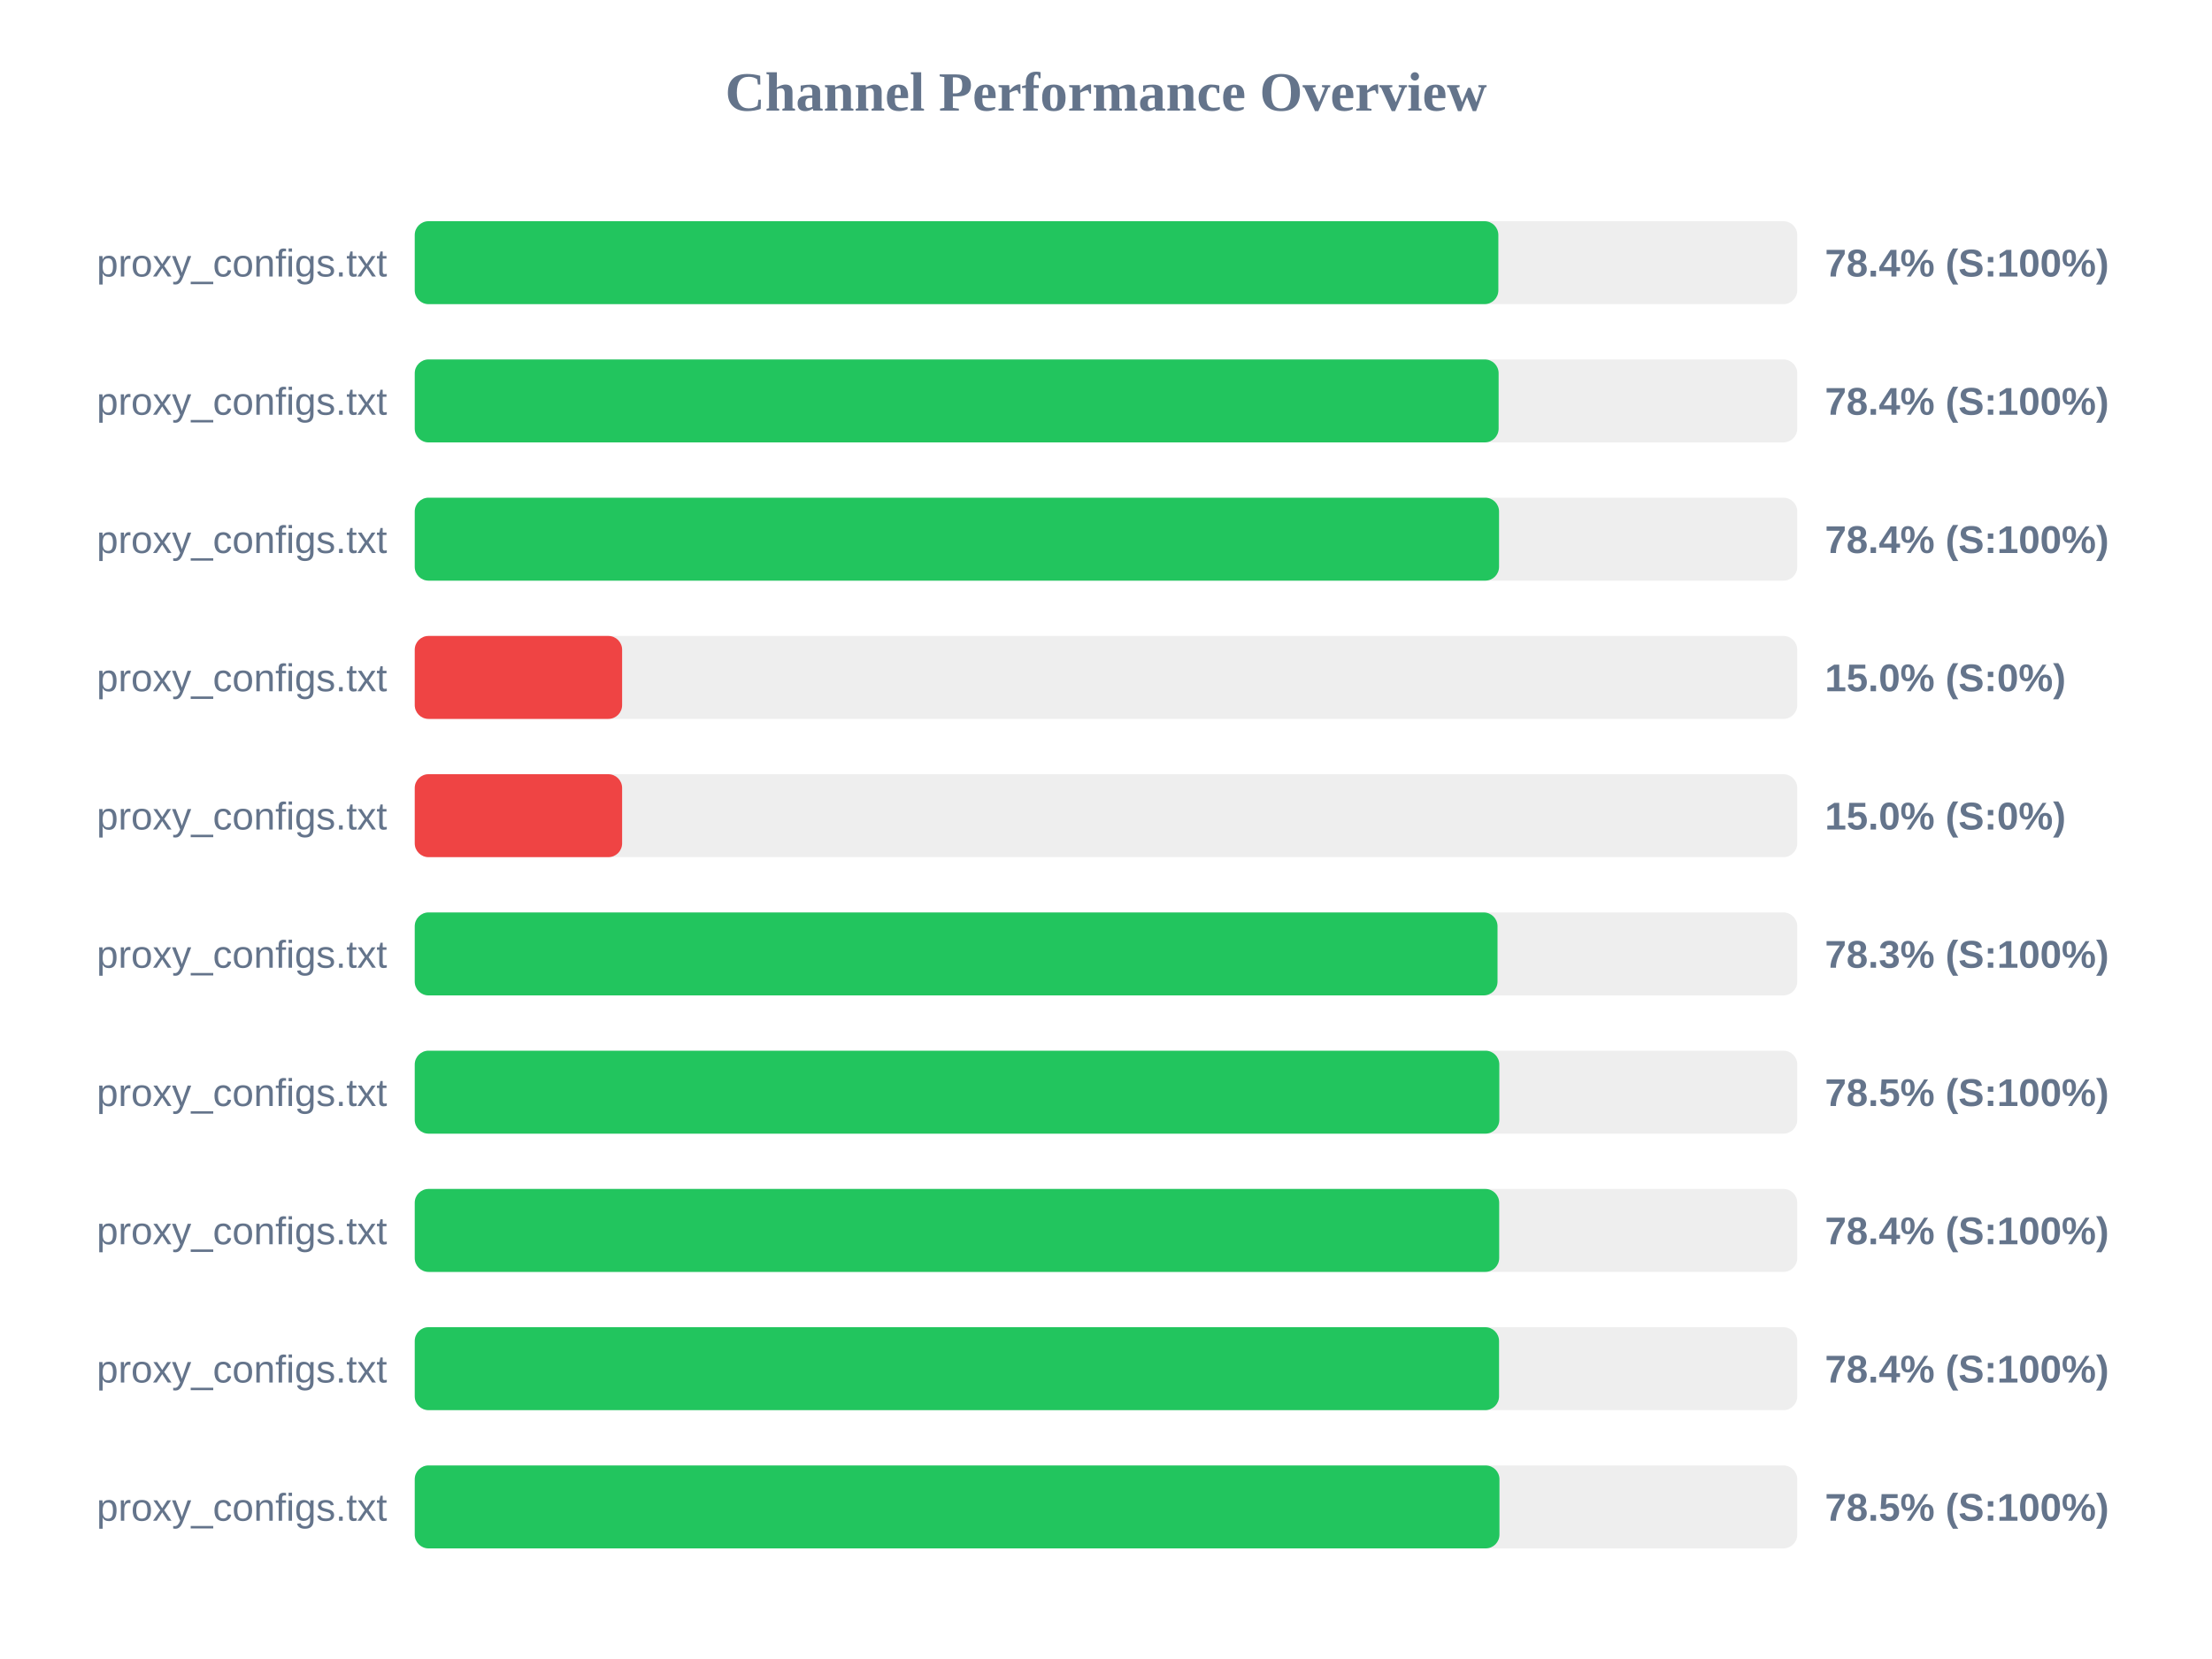
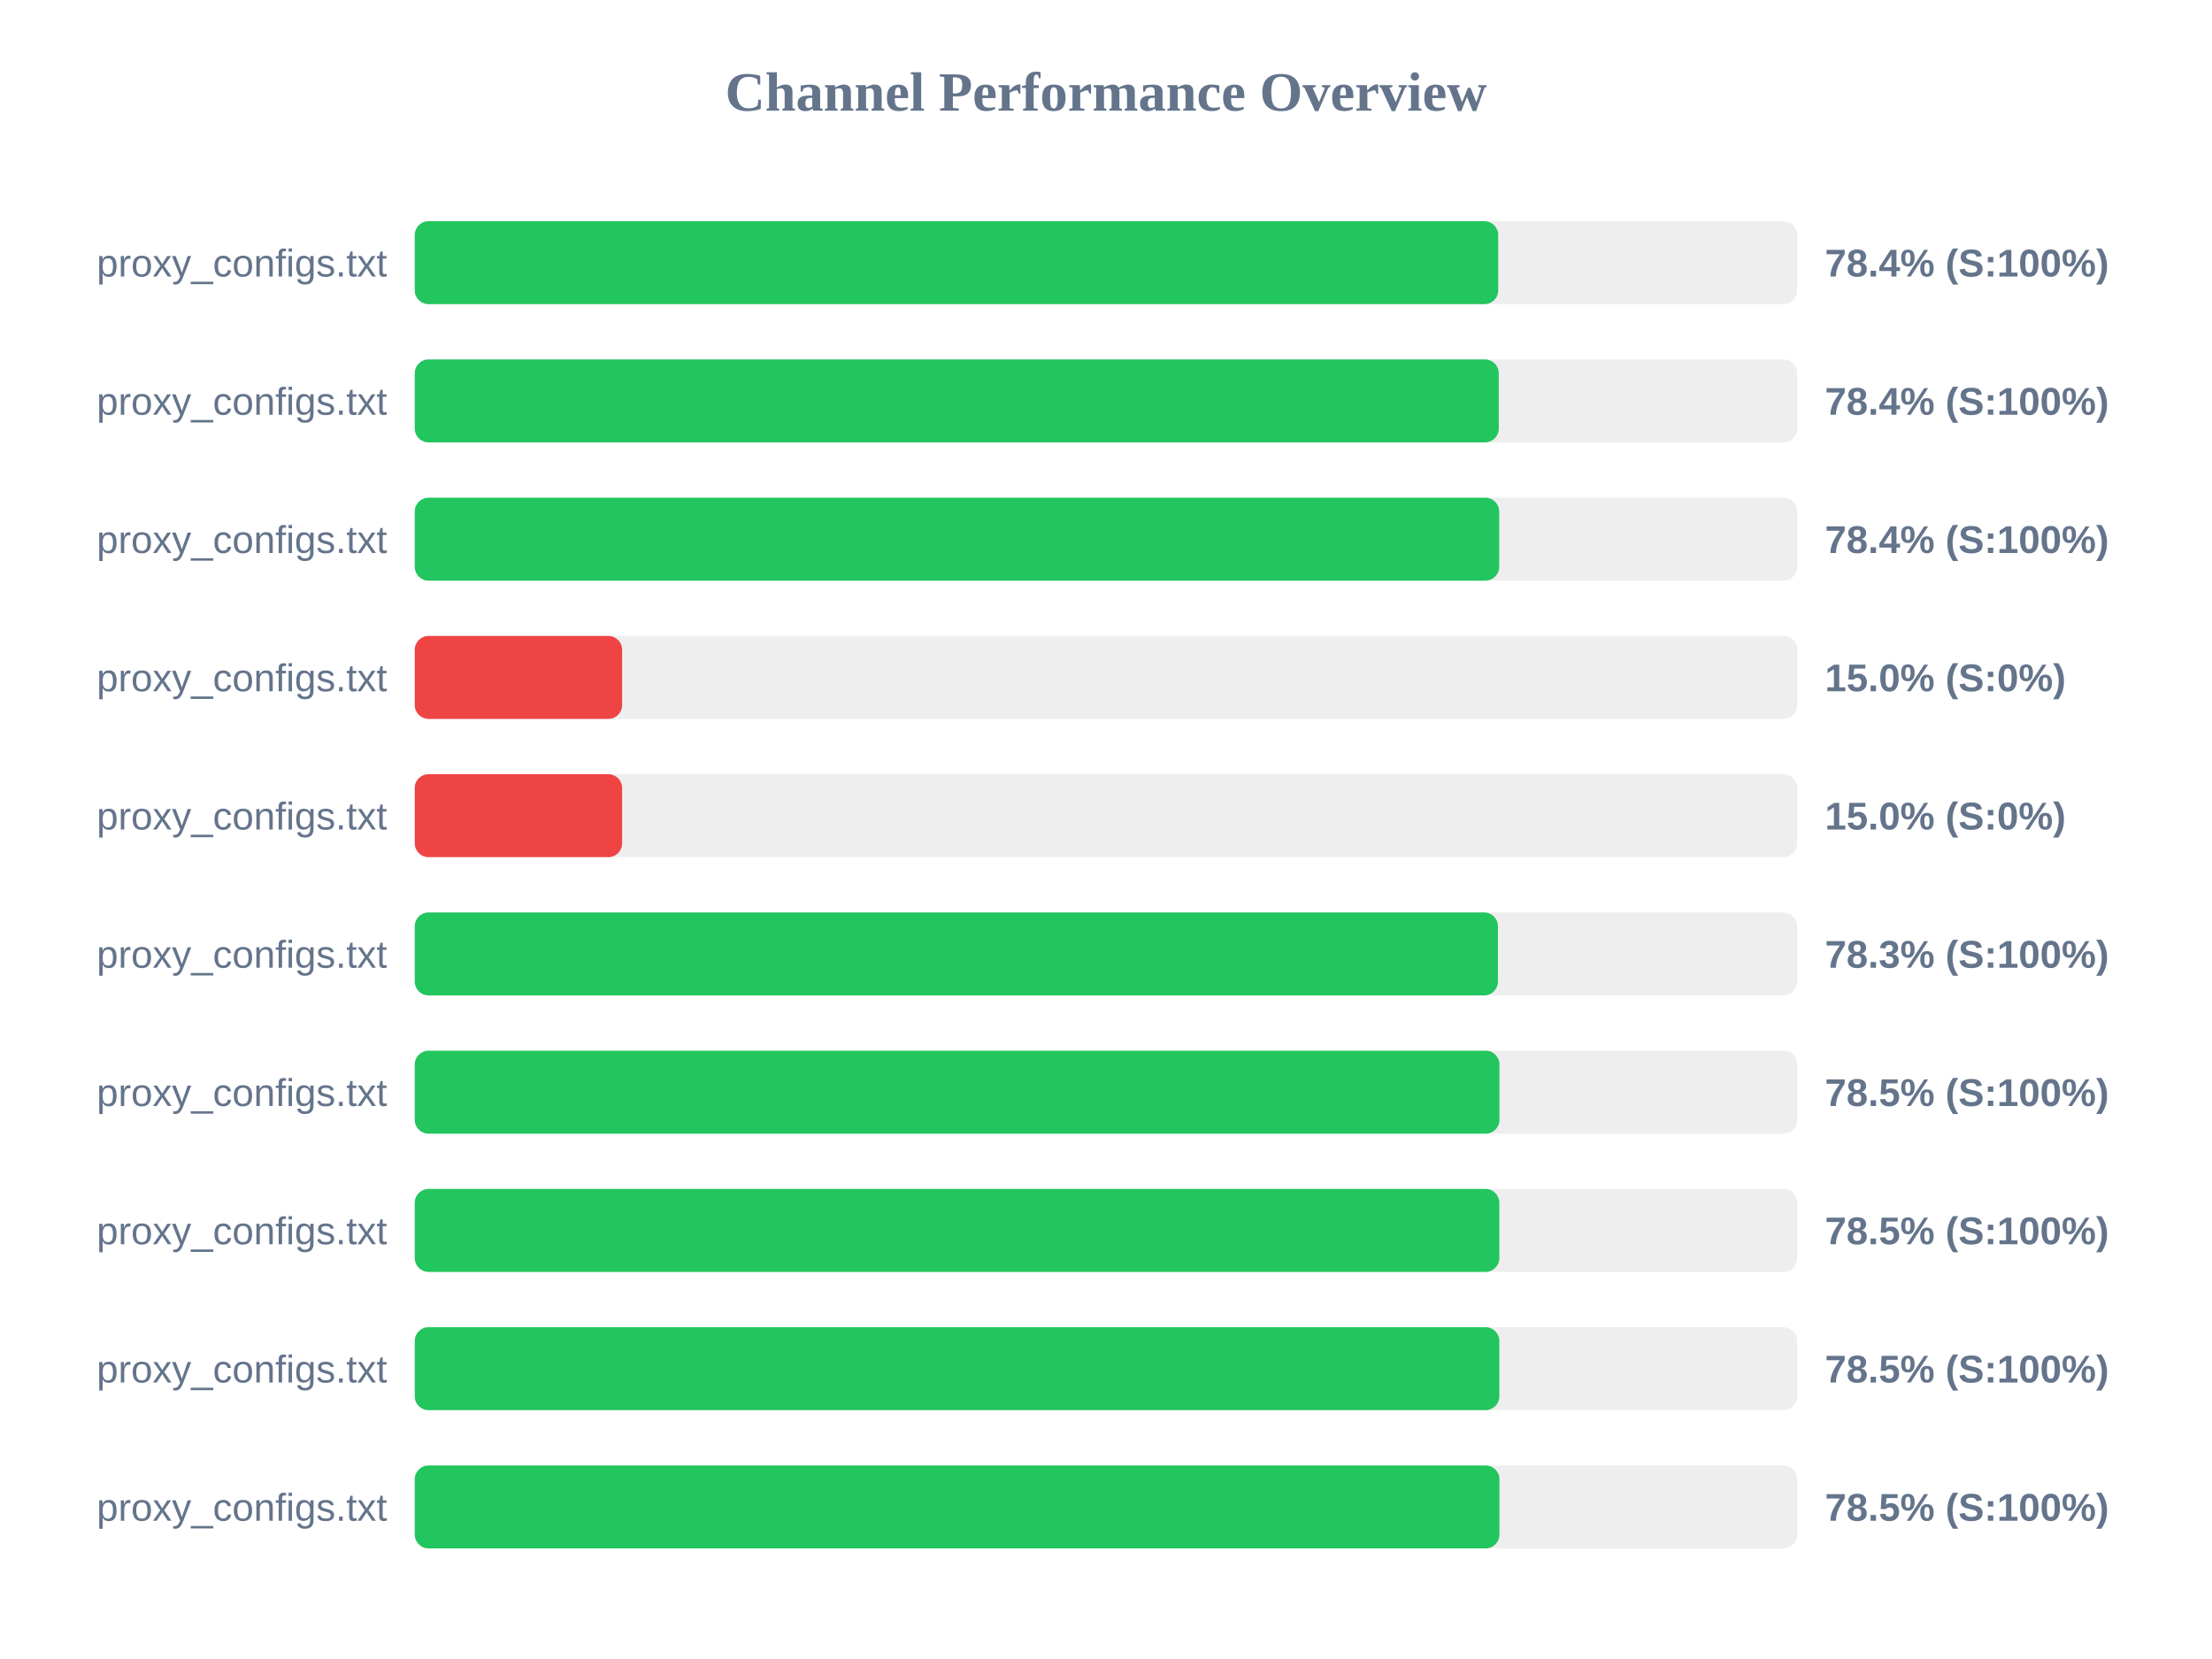
<svg xmlns="http://www.w3.org/2000/svg" width="800" height="600" version="1.1">
  <style>
        .row { font: 14px Arial; fill: #64748b; }
        .score { font: bold 14px Arial; fill: #64748b; }
    </style>
  <text x="400" y="40" text-anchor="middle" font-size="20px" font-weight="bold" fill="#64748b">Channel Performance Overview</text>
  <rect x="150" y="80" width="500" height="30" fill="#eee" rx="5" />
-   <rect x="150" y="80" width="391.9" height="30" fill="#22c55e" rx="5" />
+   <rect x="150" y="80" width="391.85" height="30" fill="#22c55e" rx="5" />
  <text x="140" y="100" text-anchor="end" class="row">proxy_configs.txt</text>
  <text x="660" y="100" text-anchor="start" class="score">78.4% (S:100%)</text>
  <rect x="150" y="130" width="500" height="30" fill="#eee" rx="5" />
-   <rect x="150" y="130" width="392.0" height="30" fill="#22c55e" rx="5" />
+   <rect x="150" y="130" width="392.05" height="30" fill="#22c55e" rx="5" />
  <text x="140" y="150" text-anchor="end" class="row">proxy_configs.txt</text>
  <text x="660" y="150" text-anchor="start" class="score">78.4% (S:100%)</text>
  <rect x="150" y="180" width="500" height="30" fill="#eee" rx="5" />
-   <rect x="150" y="180" width="392.15" height="30" fill="#22c55e" rx="5" />
+   <rect x="150" y="180" width="392.2" height="30" fill="#22c55e" rx="5" />
  <text x="140" y="200" text-anchor="end" class="row">proxy_configs.txt</text>
  <text x="660" y="200" text-anchor="start" class="score">78.4% (S:100%)</text>
  <rect x="150" y="230" width="500" height="30" fill="#eee" rx="5" />
  <rect x="150" y="230" width="75.0" height="30" fill="#ef4444" rx="5" />
  <text x="140" y="250" text-anchor="end" class="row">proxy_configs.txt</text>
  <text x="660" y="250" text-anchor="start" class="score">15.0% (S:0%)</text>
  <rect x="150" y="280" width="500" height="30" fill="#eee" rx="5" />
  <rect x="150" y="280" width="75.0" height="30" fill="#ef4444" rx="5" />
  <text x="140" y="300" text-anchor="end" class="row">proxy_configs.txt</text>
  <text x="660" y="300" text-anchor="start" class="score">15.0% (S:0%)</text>
  <rect x="150" y="330" width="500" height="30" fill="#eee" rx="5" />
-   <rect x="150" y="330" width="391.6" height="30" fill="#22c55e" rx="5" />
+   <rect x="150" y="330" width="391.75" height="30" fill="#22c55e" rx="5" />
  <text x="140" y="350" text-anchor="end" class="row">proxy_configs.txt</text>
  <text x="660" y="350" text-anchor="start" class="score">78.3% (S:100%)</text>
  <rect x="150" y="380" width="500" height="30" fill="#eee" rx="5" />
-   <rect x="150" y="380" width="392.25" height="30" fill="#22c55e" rx="5" />
+   <rect x="150" y="380" width="392.3" height="30" fill="#22c55e" rx="5" />
  <text x="140" y="400" text-anchor="end" class="row">proxy_configs.txt</text>
  <text x="660" y="400" text-anchor="start" class="score">78.5% (S:100%)</text>
  <rect x="150" y="430" width="500" height="30" fill="#eee" rx="5" />
-   <rect x="150" y="430" width="392.2" height="30" fill="#22c55e" rx="5" />
+   <rect x="150" y="430" width="392.25" height="30" fill="#22c55e" rx="5" />
  <text x="140" y="450" text-anchor="end" class="row">proxy_configs.txt</text>
-   <text x="660" y="450" text-anchor="start" class="score">78.4% (S:100%)</text>
+   <text x="660" y="450" text-anchor="start" class="score">78.5% (S:100%)</text>
  <rect x="150" y="480" width="500" height="30" fill="#eee" rx="5" />
-   <rect x="150" y="480" width="392.15" height="30" fill="#22c55e" rx="5" />
+   <rect x="150" y="480" width="392.25" height="30" fill="#22c55e" rx="5" />
  <text x="140" y="500" text-anchor="end" class="row">proxy_configs.txt</text>
-   <text x="660" y="500" text-anchor="start" class="score">78.4% (S:100%)</text>
+   <text x="660" y="500" text-anchor="start" class="score">78.5% (S:100%)</text>
  <rect x="150" y="530" width="500" height="30" fill="#eee" rx="5" />
  <rect x="150" y="530" width="392.3" height="30" fill="#22c55e" rx="5" />
  <text x="140" y="550" text-anchor="end" class="row">proxy_configs.txt</text>
  <text x="660" y="550" text-anchor="start" class="score">78.5% (S:100%)</text>
</svg>
